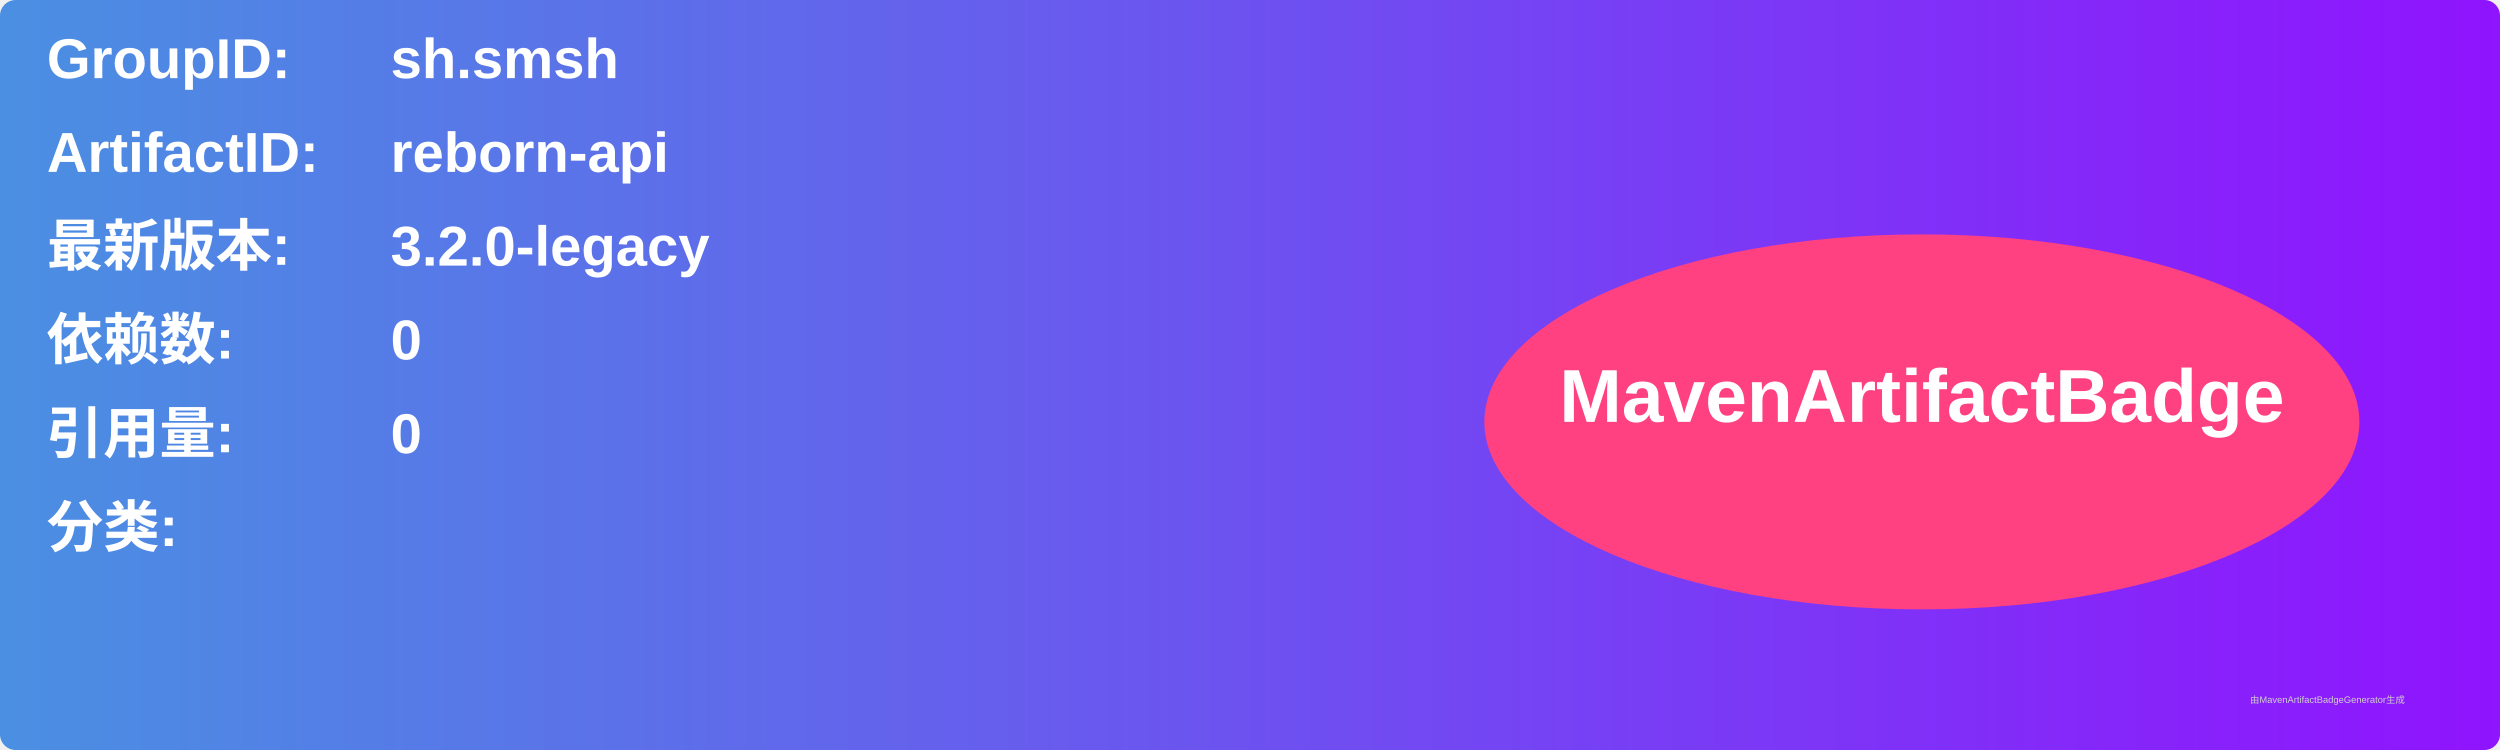
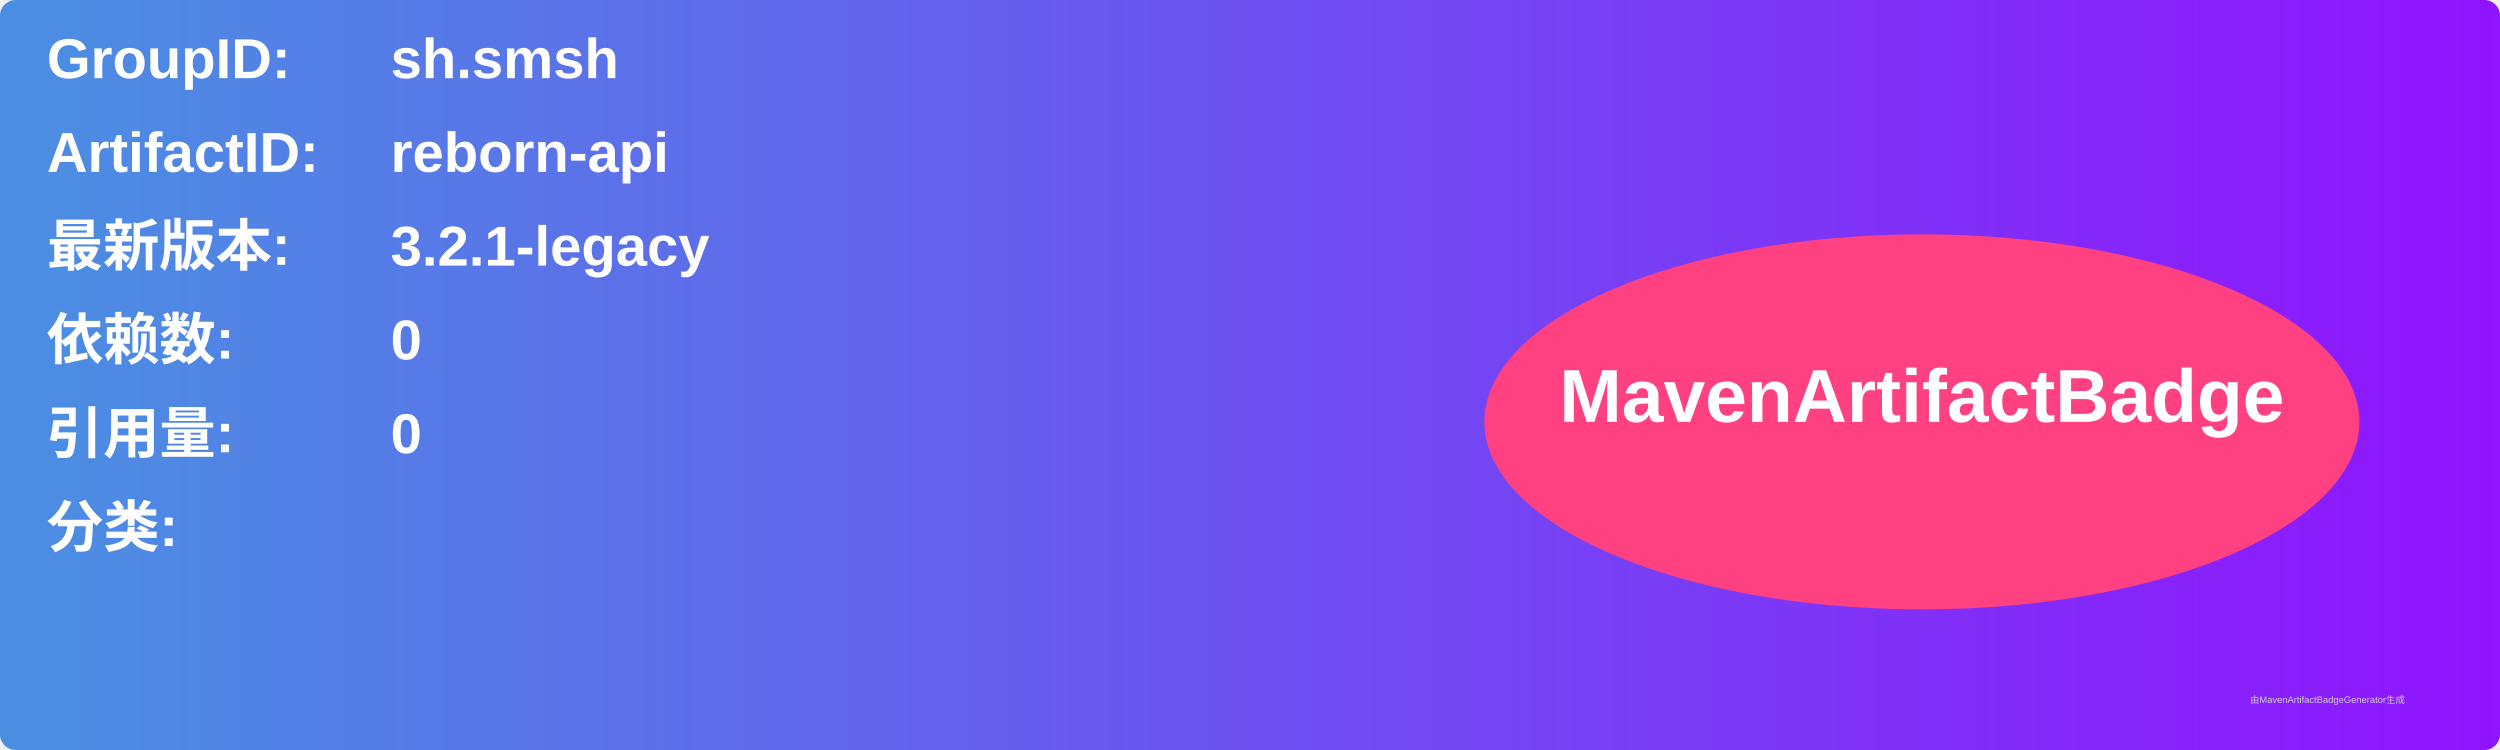
<svg xmlns="http://www.w3.org/2000/svg" width="800" height="240" viewBox="0 0 800 240">
  <linearGradient id="grad" x1="0%" y1="0%" x2="100%" y2="0%">
    <stop offset="0%" stop-color="#4a90e2" />
    <stop offset="100%" stop-color="#9013fe" />
  </linearGradient>
  <rect width="100%" height="100%" rx="5" ry="5" fill="url(#grad)" />
  <g transform="translate(15, 15)">
    <text x="0" y="10" font-family="Arial" font-size="18" fill="white" font-weight="bold" width="260">GroupID:</text>
    <text x="110" y="10" font-family="Arial" font-size="18" fill="white" font-weight="bold" width="460">sh.smsh</text>
    <text x="0" y="40" font-family="Arial" font-size="18" fill="white" font-weight="bold" width="260">ArtifactID:</text>
    <text x="110" y="40" font-family="Arial" font-size="18" fill="white" font-weight="bold" width="460">reborn-api</text>
    <text x="0" y="70" font-family="Arial" font-size="18" fill="white" font-weight="bold">最新版本:</text>
    <text x="110" y="70" font-family="Arial" font-size="18" fill="white" font-weight="bold">
-       <tspan font-weight="bold">3.2.0-legacy</tspan>
+       <tspan font-weight="bold">3.2.1-legacy</tspan>
    </text>
    <text x="0" y="100" font-family="Arial" font-size="18" fill="white" font-weight="bold">依赖数: </text>
    <text x="110" y="100" font-family="Arial" font-size="18" fill="white">
      <tspan font-weight="bold">0</tspan>
    </text>
    <text x="0" y="130" font-family="Arial" font-size="18" fill="white" font-weight="bold">引用量: </text>
    <text x="110" y="130" font-family="Arial" font-size="18" fill="white">
      <tspan font-weight="bold">0</tspan>
    </text>
    <text x="0" y="160" font-family="Arial" font-size="18" fill="white" font-weight="bold">分类:</text>
    <text x="10" y="190" font-family="Arial" font-size="10" fill="white">
      <tspan font-weight="bold" />
    </text>
    <ellipse cx="600" cy="120" rx="140" ry="60" fill="#ff4081" />
    <text x="600" y="120" text-anchor="middle" font-family="Arial" font-size="24" fill="white" font-weight="bold">MavenArtifactBadge</text>
  </g>
  <text x="720" y="225" font-family="Arial" font-size="3" fill="#d0d0d0">由MavenArtifactBadgeGenerator生成</text>
</svg>
